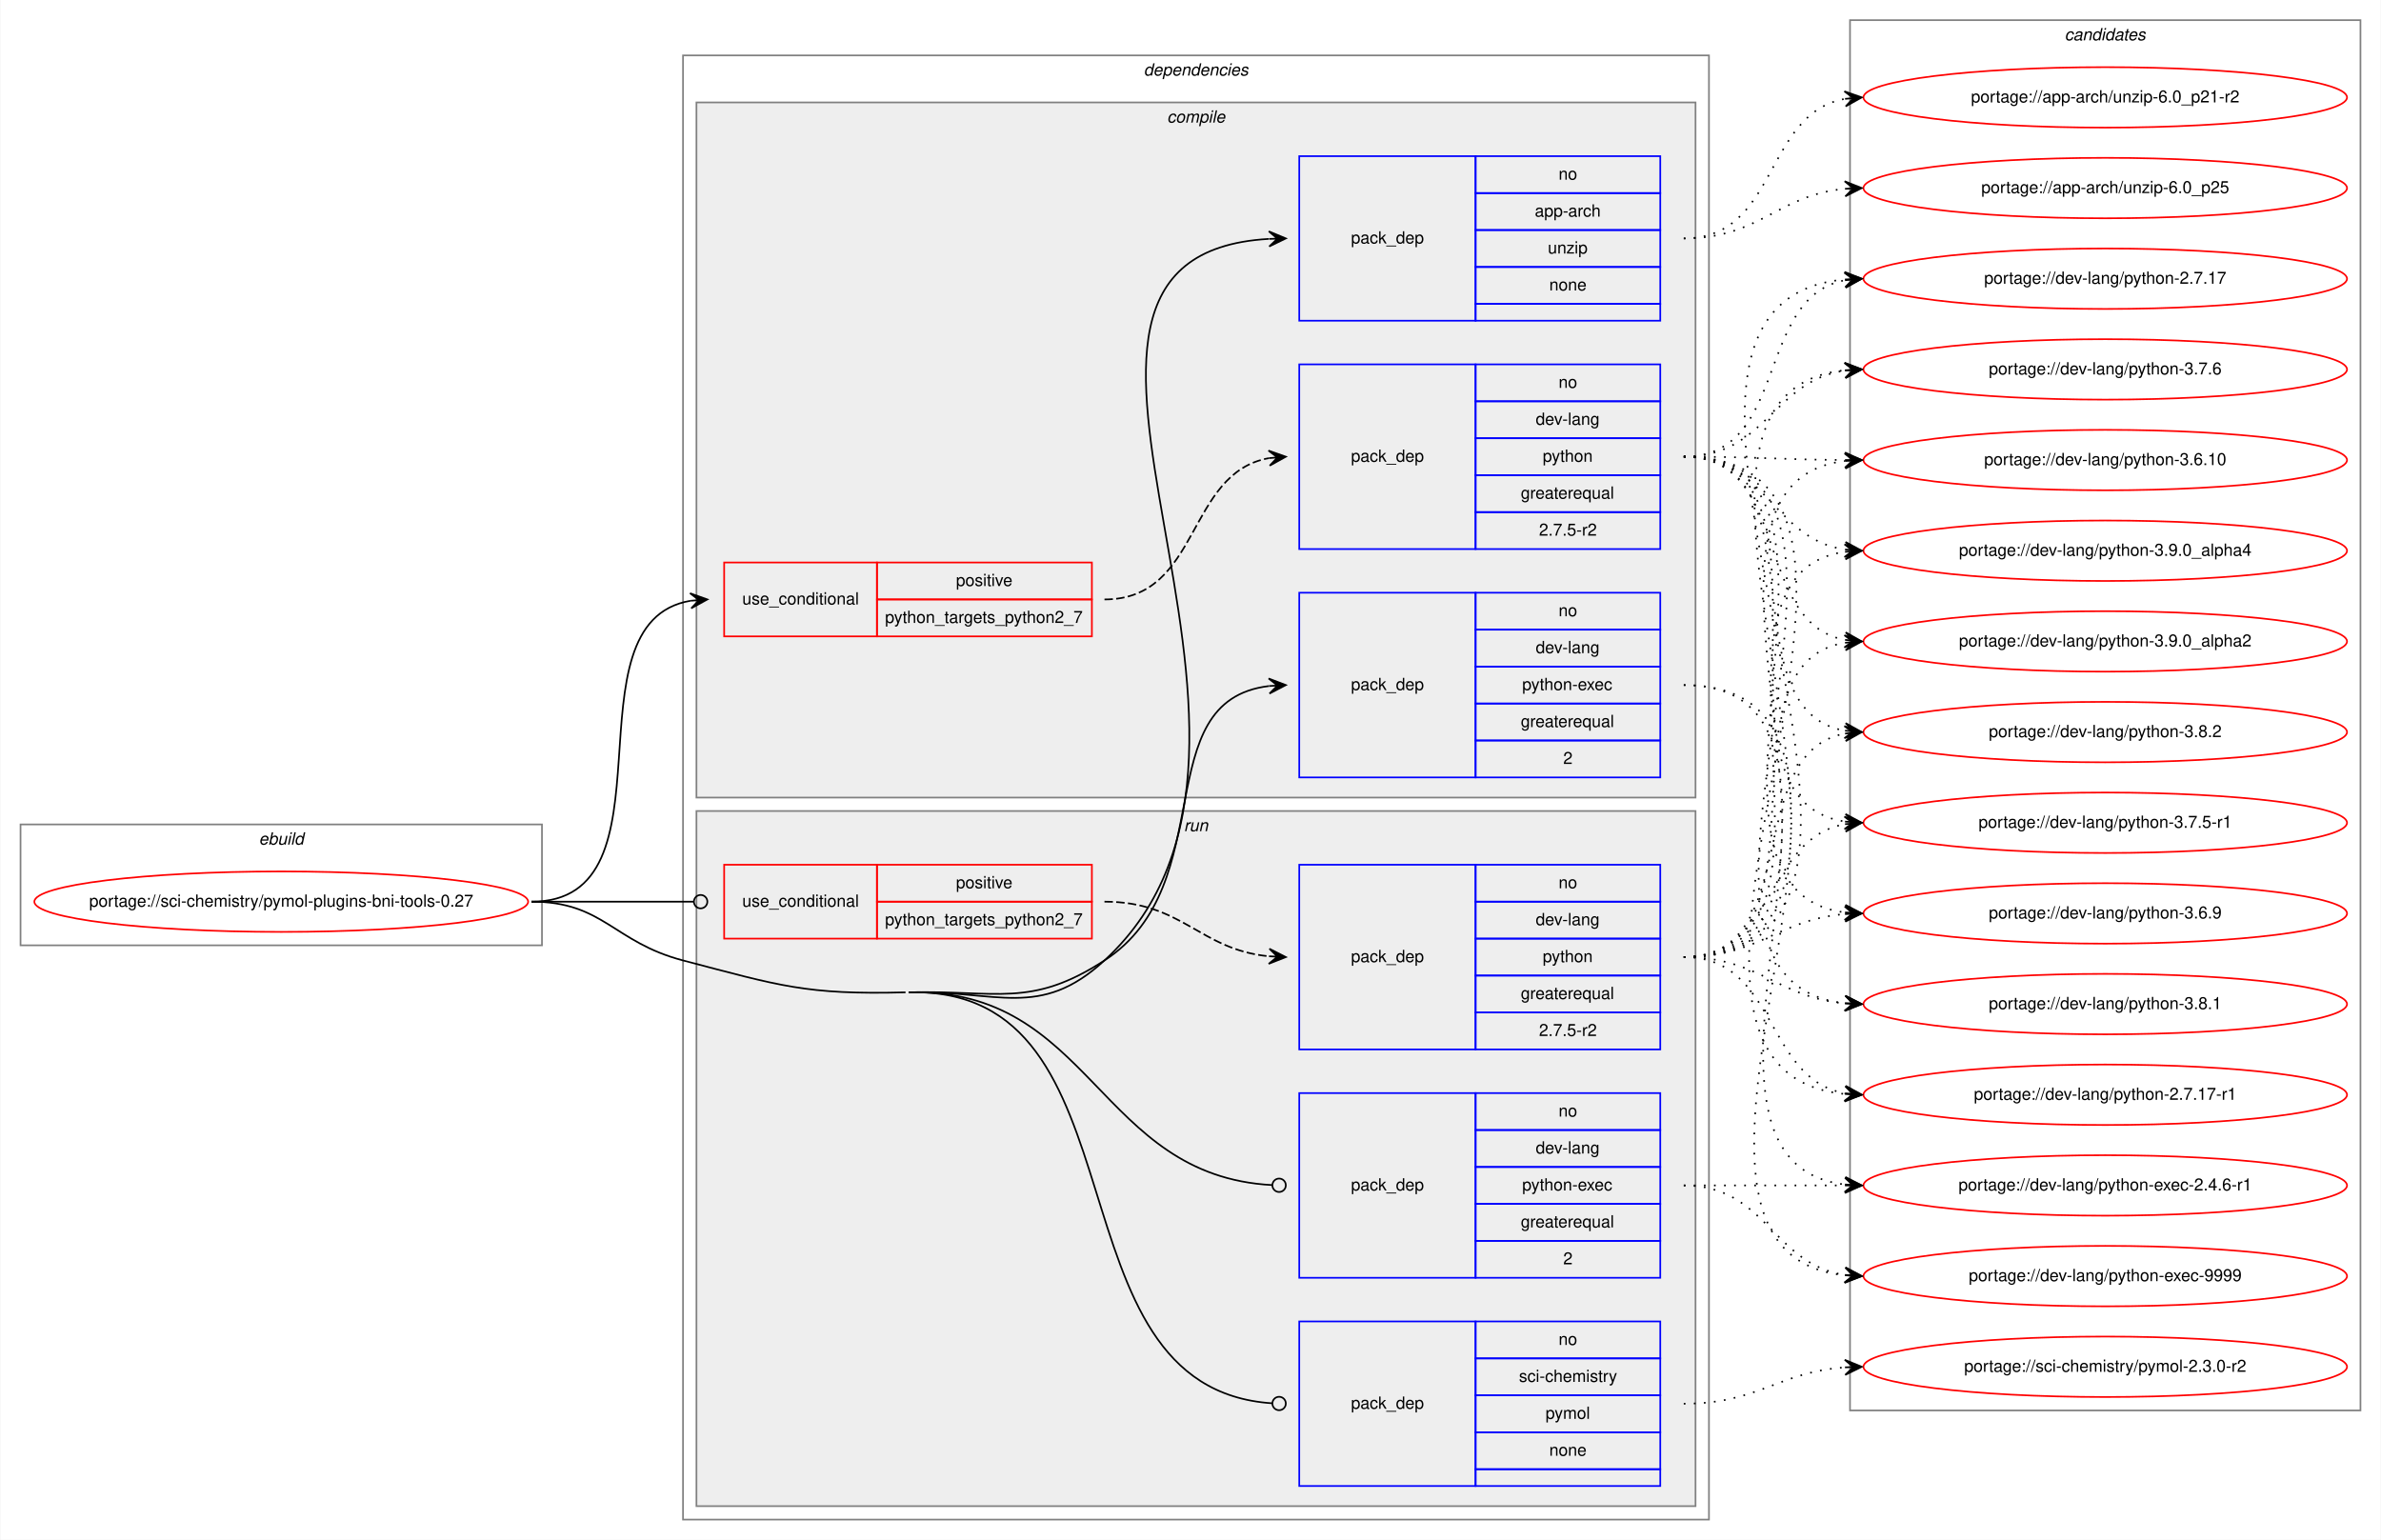
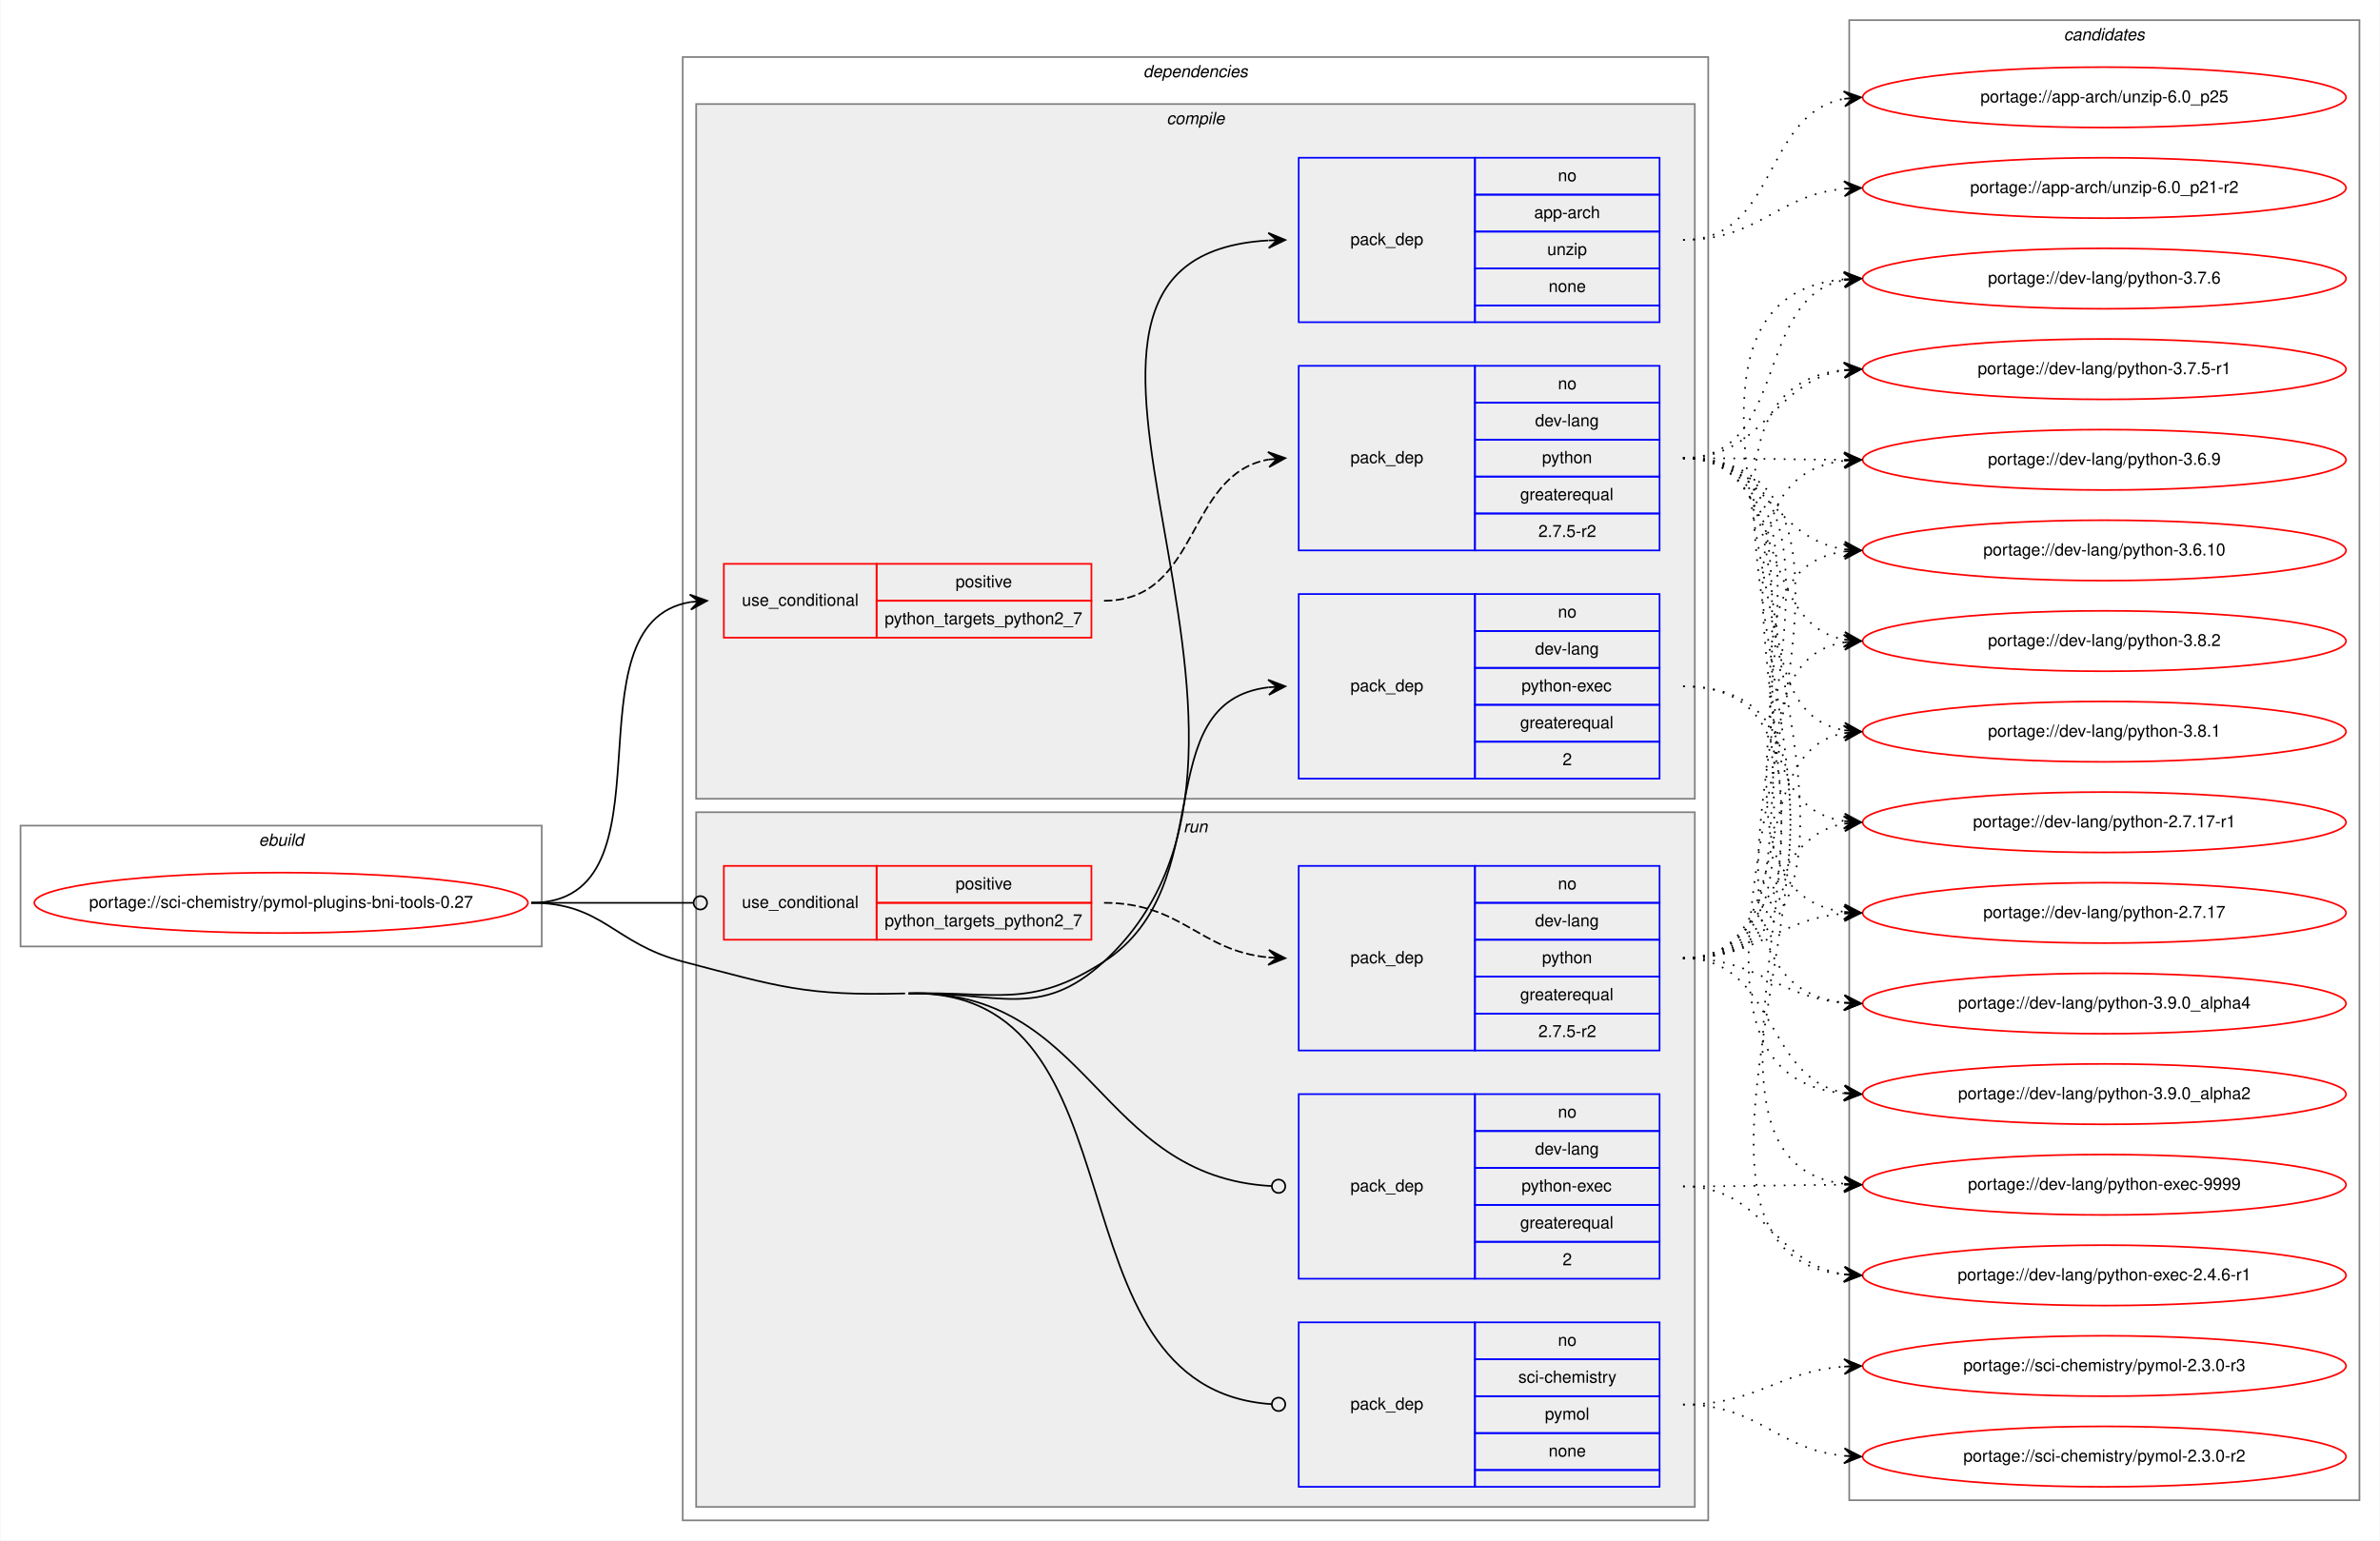
- <svg xmlns="http://www.w3.org/2000/svg" xmlns:xlink="http://www.w3.org/1999/xlink" width="1418pt" height="917pt" viewBox="0.00 0.00 1417.54 917.00">
-   <g id="graph0" class="graph" transform="scale(1 1) rotate(0) translate(4 913)">
-     <polygon fill="white" stroke="transparent" points="-4,4 -4,-913 1413.54,-913 1413.54,4 -4,4" />
+ <svg xmlns="http://www.w3.org/2000/svg" xmlns:xlink="http://www.w3.org/1999/xlink" width="1418pt" height="918pt" viewBox="0.00 0.00 1417.54 918.00">
+   <g id="graph0" class="graph" transform="scale(1 1) rotate(0) translate(4 914)">
+     <polygon fill="white" stroke="transparent" points="-4,4 -4,-914 1413.54,-914 1413.54,4 -4,4" />
    <g id="clust1" class="cluster">
      <polygon fill="none" stroke="gray" points="8,-350 8,-422 318.54,-422 318.54,-350 8,-350" />
      <text text-anchor="start" x="149.93" y="-410" font-family="Helvetica,sans-Serif" font-style="italic" font-size="10.00">ebuild</text>
    </g>
    <g id="clust2" class="cluster">
      <polygon fill="none" stroke="gray" points="402.54,-8 402.54,-880 1013.54,-880 1013.54,-8 402.54,-8" />
      <text text-anchor="start" x="676.92" y="-868" font-family="Helvetica,sans-Serif" font-style="italic" font-size="10.00">dependencies</text>
    </g>
    <g id="clust3" class="cluster">
      <polygon fill="#eeeeee" stroke="gray" points="410.54,-438 410.54,-852 1005.54,-852 1005.54,-438 410.54,-438" />
      <text text-anchor="start" x="690.82" y="-840" font-family="Helvetica,sans-Serif" font-style="italic" font-size="10.00">compile</text>
    </g>
    <g id="clust9" class="cluster">
      <polygon fill="#eeeeee" stroke="gray" points="410.54,-16 410.54,-430 1005.54,-430 1005.54,-16 410.54,-16" />
      <text text-anchor="start" x="700.82" y="-418" font-family="Helvetica,sans-Serif" font-style="italic" font-size="10.00">run</text>
    </g>
    <g id="clust14" class="cluster">
-       <polygon fill="none" stroke="gray" points="1097.54,-73 1097.54,-901 1401.54,-901 1401.54,-73 1097.54,-73" />
-       <text text-anchor="start" x="1225.37" y="-889" font-family="Helvetica,sans-Serif" font-style="italic" font-size="10.00">candidates</text>
+       <polygon fill="none" stroke="gray" points="1097.54,-20 1097.54,-902 1401.54,-902 1401.54,-20 1097.54,-20" />
+       <text text-anchor="start" x="1225.37" y="-890" font-family="Helvetica,sans-Serif" font-style="italic" font-size="10.00">candidates</text>
    </g>
    <g id="node1" class="node">
      <g id="a_node1">
        <a xlink:href="../sci-chemistry/pymol-plugins-bni-tools-0.27.svg" xlink:title="portage://sci-chemistry/pymol-plugins-bni-tools-0.27">
          <ellipse fill="none" stroke="red" cx="163.27" cy="-376" rx="147.04" ry="18" />
          <text text-anchor="middle" x="163.27" y="-373" font-family="Helvetica,sans-Serif" font-size="10.00">portage://sci-chemistry/pymol-plugins-bni-tools-0.27</text>
        </a>
      </g>
    </g>
    <g id="node2" class="node">
      <polygon fill="none" stroke="red" points="427.04,-534 427.04,-578 518.04,-578 518.04,-534 427.04,-534" />
      <text text-anchor="start" x="437.81" y="-553" font-family="Helvetica,sans-Serif" font-size="10.00">use_conditional</text>
      <polygon fill="none" stroke="red" points="518.04,-556 518.04,-578 646.04,-578 646.04,-556 518.04,-556" />
      <text text-anchor="start" x="565.1" y="-564" font-family="Helvetica,sans-Serif" font-size="10.00">positive</text>
      <polygon fill="none" stroke="red" points="518.04,-534 518.04,-556 646.04,-556 646.04,-534 518.04,-534" />
      <text text-anchor="start" x="522.85" y="-542" font-family="Helvetica,sans-Serif" font-size="10.00">python_targets_python2_7</text>
    </g>
    <g id="edge2" class="edge">
      <path fill="none" stroke="black" d="M312.27,-376C401.22,-376 330.49,-542.21 406.97,-555.2" />
      <polygon fill="black" stroke="black" points="417.04,-556 406.72,-559.69 412.06,-555.6 407.07,-555.21 407.07,-555.21 407.07,-555.21 412.06,-555.6 407.43,-550.72 417.04,-556 417.04,-556" />
    </g>
    <g id="node4" class="node">
      <polygon fill="none" stroke="blue" points="769.54,-722 769.54,-820 874.54,-820 874.54,-722 769.54,-722" />
      <text text-anchor="start" x="800.37" y="-768" font-family="Helvetica,sans-Serif" font-size="10.00">pack_dep</text>
      <polygon fill="none" stroke="blue" points="874.54,-798 874.54,-820 984.54,-820 984.54,-798 874.54,-798" />
      <text text-anchor="start" x="923.98" y="-806" font-family="Helvetica,sans-Serif" font-size="10.00">no</text>
      <polygon fill="none" stroke="blue" points="874.54,-776 874.54,-798 984.54,-798 984.54,-776 874.54,-776" />
      <text text-anchor="start" x="909.82" y="-784" font-family="Helvetica,sans-Serif" font-size="10.00">app-arch</text>
      <polygon fill="none" stroke="blue" points="874.54,-754 874.54,-776 984.54,-776 984.54,-754 874.54,-754" />
      <text text-anchor="start" x="917.59" y="-762" font-family="Helvetica,sans-Serif" font-size="10.00">unzip</text>
      <polygon fill="none" stroke="blue" points="874.54,-732 874.54,-754 984.54,-754 984.54,-732 874.54,-732" />
      <text text-anchor="start" x="918.42" y="-740" font-family="Helvetica,sans-Serif" font-size="10.00">none</text>
      <polygon fill="none" stroke="blue" points="874.54,-722 874.54,-732 984.54,-732 984.54,-722 874.54,-722" />
    </g>
    <g id="edge3" class="edge">
      <path fill="none" stroke="black" d="M537.04,-322C589.49,-323.35 614.91,-305.5 653.54,-341 796.01,-471.92 572.83,-760.33 751.28,-770.71" />
      <polygon fill="black" stroke="black" points="761.54,-771 751.42,-775.22 756.54,-770.86 751.55,-770.72 751.55,-770.72 751.55,-770.72 756.54,-770.86 751.67,-766.22 761.54,-771 761.54,-771" />
    </g>
    <g id="node5" class="node">
      <polygon fill="none" stroke="blue" points="769.54,-450 769.54,-560 874.54,-560 874.54,-450 769.54,-450" />
      <text text-anchor="start" x="800.37" y="-502" font-family="Helvetica,sans-Serif" font-size="10.00">pack_dep</text>
      <polygon fill="none" stroke="blue" points="874.54,-538 874.54,-560 984.54,-560 984.54,-538 874.54,-538" />
      <text text-anchor="start" x="923.98" y="-546" font-family="Helvetica,sans-Serif" font-size="10.00">no</text>
      <polygon fill="none" stroke="blue" points="874.54,-516 874.54,-538 984.54,-538 984.54,-516 874.54,-516" />
      <text text-anchor="start" x="910.37" y="-524" font-family="Helvetica,sans-Serif" font-size="10.00">dev-lang</text>
      <polygon fill="none" stroke="blue" points="874.54,-494 874.54,-516 984.54,-516 984.54,-494 874.54,-494" />
      <text text-anchor="start" x="902.31" y="-502" font-family="Helvetica,sans-Serif" font-size="10.00">python-exec</text>
      <polygon fill="none" stroke="blue" points="874.54,-472 874.54,-494 984.54,-494 984.54,-472 874.54,-472" />
      <text text-anchor="start" x="901.48" y="-480" font-family="Helvetica,sans-Serif" font-size="10.00">greaterequal</text>
      <polygon fill="none" stroke="blue" points="874.54,-450 874.54,-472 984.54,-472 984.54,-450 874.54,-450" />
      <text text-anchor="start" x="926.76" y="-458" font-family="Helvetica,sans-Serif" font-size="10.00">2</text>
    </g>
    <g id="edge4" class="edge">
      <path fill="none" stroke="black" d="M537.04,-322C589.49,-323.35 609.52,-312.47 653.54,-341 723.78,-386.52 678.36,-495.56 751.49,-504.42" />
      <polygon fill="black" stroke="black" points="761.54,-505 751.3,-508.92 756.55,-504.71 751.56,-504.43 751.56,-504.43 751.56,-504.43 756.55,-504.71 751.82,-499.94 761.54,-505 761.54,-505" />
    </g>
    <g id="node6" class="node">
      <polygon fill="none" stroke="red" points="427.04,-354 427.04,-398 518.04,-398 518.04,-354 427.04,-354" />
      <text text-anchor="start" x="437.81" y="-373" font-family="Helvetica,sans-Serif" font-size="10.00">use_conditional</text>
      <polygon fill="none" stroke="red" points="518.04,-376 518.04,-398 646.04,-398 646.04,-376 518.04,-376" />
      <text text-anchor="start" x="565.1" y="-384" font-family="Helvetica,sans-Serif" font-size="10.00">positive</text>
      <polygon fill="none" stroke="red" points="518.04,-354 518.04,-376 646.04,-376 646.04,-354 518.04,-354" />
      <text text-anchor="start" x="522.85" y="-362" font-family="Helvetica,sans-Serif" font-size="10.00">python_targets_python2_7</text>
    </g>
    <g id="edge6" class="edge">
      <path fill="none" stroke="black" d="M312.27,-376C356.02,-376 368.94,-376 408.95,-376" />
      <ellipse fill="none" stroke="black" cx="413.04" cy="-376" rx="4" ry="4" />
    </g>
    <g id="node8" class="node">
      <polygon fill="none" stroke="blue" points="769.54,-152 769.54,-262 874.54,-262 874.54,-152 769.54,-152" />
      <text text-anchor="start" x="800.37" y="-204" font-family="Helvetica,sans-Serif" font-size="10.00">pack_dep</text>
      <polygon fill="none" stroke="blue" points="874.54,-240 874.54,-262 984.54,-262 984.54,-240 874.54,-240" />
      <text text-anchor="start" x="923.98" y="-248" font-family="Helvetica,sans-Serif" font-size="10.00">no</text>
      <polygon fill="none" stroke="blue" points="874.54,-218 874.54,-240 984.54,-240 984.54,-218 874.54,-218" />
      <text text-anchor="start" x="910.37" y="-226" font-family="Helvetica,sans-Serif" font-size="10.00">dev-lang</text>
      <polygon fill="none" stroke="blue" points="874.54,-196 874.54,-218 984.54,-218 984.54,-196 874.54,-196" />
      <text text-anchor="start" x="902.31" y="-204" font-family="Helvetica,sans-Serif" font-size="10.00">python-exec</text>
      <polygon fill="none" stroke="blue" points="874.54,-174 874.54,-196 984.54,-196 984.54,-174 874.54,-174" />
      <text text-anchor="start" x="901.48" y="-182" font-family="Helvetica,sans-Serif" font-size="10.00">greaterequal</text>
      <polygon fill="none" stroke="blue" points="874.54,-152 874.54,-174 984.54,-174 984.54,-152 874.54,-152" />
      <text text-anchor="start" x="926.76" y="-160" font-family="Helvetica,sans-Serif" font-size="10.00">2</text>
    </g>
    <g id="edge7" class="edge">
      <path fill="none" stroke="black" d="M537.04,-322C646.38,-324.82 649.35,-212.68 753.53,-207.21" />
      <ellipse fill="none" stroke="black" cx="757.54" cy="-207.1" rx="4" ry="4" />
    </g>
    <g id="node9" class="node">
      <polygon fill="none" stroke="blue" points="769.54,-28 769.54,-126 874.54,-126 874.54,-28 769.54,-28" />
      <text text-anchor="start" x="800.37" y="-74" font-family="Helvetica,sans-Serif" font-size="10.00">pack_dep</text>
      <polygon fill="none" stroke="blue" points="874.54,-104 874.54,-126 984.54,-126 984.54,-104 874.54,-104" />
      <text text-anchor="start" x="923.98" y="-112" font-family="Helvetica,sans-Serif" font-size="10.00">no</text>
      <polygon fill="none" stroke="blue" points="874.54,-82 874.54,-104 984.54,-104 984.54,-82 874.54,-82" />
      <text text-anchor="start" x="900.38" y="-90" font-family="Helvetica,sans-Serif" font-size="10.00">sci-chemistry</text>
      <polygon fill="none" stroke="blue" points="874.54,-60 874.54,-82 984.54,-82 984.54,-60 874.54,-60" />
      <text text-anchor="start" x="916.21" y="-68" font-family="Helvetica,sans-Serif" font-size="10.00">pymol</text>
      <polygon fill="none" stroke="blue" points="874.54,-38 874.54,-60 984.54,-60 984.54,-38 874.54,-38" />
      <text text-anchor="start" x="918.42" y="-46" font-family="Helvetica,sans-Serif" font-size="10.00">none</text>
      <polygon fill="none" stroke="blue" points="874.54,-28 874.54,-38 984.54,-38 984.54,-28 874.54,-28" />
    </g>
    <g id="edge8" class="edge">
      <path fill="none" stroke="black" d="M537.04,-322C681.94,-325.74 616.41,-86.15 753.54,-77.25" />
      <ellipse fill="none" stroke="black" cx="757.54" cy="-77.13" rx="4" ry="4" />
      <path fill="none" stroke="black" d="M312.27,-376C355.3,-376 360.92,-351.9 402.54,-341 460.09,-325.93 475.57,-320.47 535.04,-322" />
    </g>
    <g id="node3" class="node">
      <polygon fill="none" stroke="blue" points="769.54,-586 769.54,-696 874.54,-696 874.54,-586 769.54,-586" />
      <text text-anchor="start" x="800.37" y="-638" font-family="Helvetica,sans-Serif" font-size="10.00">pack_dep</text>
      <polygon fill="none" stroke="blue" points="874.54,-674 874.54,-696 984.54,-696 984.54,-674 874.54,-674" />
      <text text-anchor="start" x="923.98" y="-682" font-family="Helvetica,sans-Serif" font-size="10.00">no</text>
      <polygon fill="none" stroke="blue" points="874.54,-652 874.54,-674 984.54,-674 984.54,-652 874.54,-652" />
      <text text-anchor="start" x="910.37" y="-660" font-family="Helvetica,sans-Serif" font-size="10.00">dev-lang</text>
      <polygon fill="none" stroke="blue" points="874.54,-630 874.54,-652 984.54,-652 984.54,-630 874.54,-630" />
      <text text-anchor="start" x="914.53" y="-638" font-family="Helvetica,sans-Serif" font-size="10.00">python</text>
      <polygon fill="none" stroke="blue" points="874.54,-608 874.54,-630 984.54,-630 984.54,-608 874.54,-608" />
      <text text-anchor="start" x="901.48" y="-616" font-family="Helvetica,sans-Serif" font-size="10.00">greaterequal</text>
      <polygon fill="none" stroke="blue" points="874.54,-586 874.54,-608 984.54,-608 984.54,-586 874.54,-586" />
      <text text-anchor="start" x="912.32" y="-594" font-family="Helvetica,sans-Serif" font-size="10.00">2.7.5-r2</text>
    </g>
    <g id="edge1" class="edge">
      <path fill="none" stroke="black" stroke-dasharray="5,2" d="M653.54,-556C711.05,-556 701.86,-631.33 751.55,-640.16" />
      <polygon fill="black" stroke="black" points="761.54,-641 751.2,-644.65 756.56,-640.58 751.58,-640.16 751.58,-640.16 751.58,-640.16 756.56,-640.58 751.96,-635.68 761.54,-641 761.54,-641" />
    </g>
    <g id="node10" class="node">
      <g id="a_node10">
        <a xlink:href="../dev-lang/python-3.9.0_alpha4.svg" xlink:title="portage://dev-lang/python-3.9.0_alpha4">
-           <ellipse fill="none" stroke="red" cx="1249.54" cy="-585" rx="144" ry="18" />
-           <text text-anchor="middle" x="1249.54" y="-582" font-family="Helvetica,sans-Serif" font-size="10.00">portage://dev-lang/python-3.9.0_alpha4</text>
+           <ellipse fill="none" stroke="red" cx="1249.54" cy="-316" rx="144" ry="18" />
+           <text text-anchor="middle" x="1249.54" y="-313" font-family="Helvetica,sans-Serif" font-size="10.00">portage://dev-lang/python-3.9.0_alpha4</text>
        </a>
      </g>
    </g>
    <g id="edge9" class="edge">
-       <path fill="none" stroke="black" stroke-dasharray="1,5" d="M998.54,-641C1048.18,-641 1051.09,-592.39 1094.34,-585.75" />
-       <polygon fill="black" stroke="black" points="1104.54,-585 1094.9,-590.22 1099.56,-585.37 1094.57,-585.73 1094.57,-585.73 1094.57,-585.73 1099.56,-585.37 1094.24,-581.24 1104.54,-585 1104.54,-585" />
+       <path fill="none" stroke="black" stroke-dasharray="1,5" d="M998.54,-641C1146.91,-641 961.69,-331.06 1094.43,-316.53" />
+       <polygon fill="black" stroke="black" points="1104.54,-316 1094.79,-321.01 1099.55,-316.26 1094.56,-316.52 1094.56,-316.52 1094.56,-316.52 1099.55,-316.26 1094.32,-312.03 1104.54,-316 1104.54,-316" />
    </g>
    <g id="node11" class="node">
      <g id="a_node11">
        <a xlink:href="../dev-lang/python-3.9.0_alpha2.svg" xlink:title="portage://dev-lang/python-3.9.0_alpha2">
-           <ellipse fill="none" stroke="red" cx="1249.54" cy="-531" rx="144" ry="18" />
-           <text text-anchor="middle" x="1249.54" y="-528" font-family="Helvetica,sans-Serif" font-size="10.00">portage://dev-lang/python-3.9.0_alpha2</text>
+           <ellipse fill="none" stroke="red" cx="1249.54" cy="-262" rx="144" ry="18" />
+           <text text-anchor="middle" x="1249.54" y="-259" font-family="Helvetica,sans-Serif" font-size="10.00">portage://dev-lang/python-3.9.0_alpha2</text>
        </a>
      </g>
    </g>
    <g id="edge10" class="edge">
-       <path fill="none" stroke="black" stroke-dasharray="1,5" d="M998.54,-641C1062.72,-641 1039.61,-542.7 1094.25,-531.95" />
-       <polygon fill="black" stroke="black" points="1104.54,-531 1095,-536.4 1099.56,-531.46 1094.58,-531.92 1094.58,-531.92 1094.58,-531.92 1099.56,-531.46 1094.17,-527.44 1104.54,-531 1104.54,-531" />
+       <path fill="none" stroke="black" stroke-dasharray="1,5" d="M998.54,-641C1169.86,-641 939.46,-277.39 1094.3,-262.47" />
+       <polygon fill="black" stroke="black" points="1104.54,-262 1094.76,-266.96 1099.55,-262.23 1094.55,-262.46 1094.55,-262.46 1094.55,-262.46 1099.55,-262.23 1094.35,-257.96 1104.54,-262 1104.54,-262" />
    </g>
    <g id="node12" class="node">
      <g id="a_node12">
        <a xlink:href="../dev-lang/python-3.8.2.svg" xlink:title="portage://dev-lang/python-3.8.2">
-           <ellipse fill="none" stroke="red" cx="1249.54" cy="-477" rx="144" ry="18" />
-           <text text-anchor="middle" x="1249.54" y="-474" font-family="Helvetica,sans-Serif" font-size="10.00">portage://dev-lang/python-3.8.2</text>
+           <ellipse fill="none" stroke="red" cx="1249.54" cy="-532" rx="144" ry="18" />
+           <text text-anchor="middle" x="1249.54" y="-529" font-family="Helvetica,sans-Serif" font-size="10.00">portage://dev-lang/python-3.8.2</text>
        </a>
      </g>
    </g>
    <g id="edge11" class="edge">
-       <path fill="none" stroke="black" stroke-dasharray="1,5" d="M998.54,-641C1081.6,-641 1023.28,-490.79 1094.19,-477.88" />
-       <polygon fill="black" stroke="black" points="1104.54,-477 1094.96,-482.33 1099.56,-477.42 1094.58,-477.85 1094.58,-477.85 1094.58,-477.85 1099.56,-477.42 1094.2,-473.37 1104.54,-477 1104.54,-477" />
+       <path fill="none" stroke="black" stroke-dasharray="1,5" d="M998.54,-641C1062.42,-641 1039.87,-543.6 1094.29,-532.94" />
+       <polygon fill="black" stroke="black" points="1104.54,-532 1095,-537.4 1099.56,-532.46 1094.58,-532.92 1094.58,-532.92 1094.58,-532.92 1099.56,-532.46 1094.17,-528.43 1104.54,-532 1104.54,-532" />
    </g>
    <g id="node13" class="node">
      <g id="a_node13">
        <a xlink:href="../dev-lang/python-3.8.1.svg" xlink:title="portage://dev-lang/python-3.8.1">
-           <ellipse fill="none" stroke="red" cx="1249.54" cy="-315" rx="144" ry="18" />
-           <text text-anchor="middle" x="1249.54" y="-312" font-family="Helvetica,sans-Serif" font-size="10.00">portage://dev-lang/python-3.8.1</text>
+           <ellipse fill="none" stroke="red" cx="1249.54" cy="-478" rx="144" ry="18" />
+           <text text-anchor="middle" x="1249.54" y="-475" font-family="Helvetica,sans-Serif" font-size="10.00">portage://dev-lang/python-3.8.1</text>
        </a>
      </g>
    </g>
    <g id="edge12" class="edge">
-       <path fill="none" stroke="black" stroke-dasharray="1,5" d="M998.54,-641C1147.33,-641 961.31,-330.1 1094.4,-315.53" />
-       <polygon fill="black" stroke="black" points="1104.54,-315 1094.79,-320.01 1099.55,-315.26 1094.56,-315.52 1094.56,-315.52 1094.56,-315.52 1099.55,-315.26 1094.32,-311.03 1104.54,-315 1104.54,-315" />
+       <path fill="none" stroke="black" stroke-dasharray="1,5" d="M998.54,-641C1081.24,-641 1023.59,-491.71 1094.23,-478.88" />
+       <polygon fill="black" stroke="black" points="1104.54,-478 1094.96,-483.33 1099.56,-478.42 1094.58,-478.85 1094.58,-478.85 1094.58,-478.85 1099.56,-478.42 1094.2,-474.36 1104.54,-478 1104.54,-478" />
    </g>
    <g id="node14" class="node">
      <g id="a_node14">
        <a xlink:href="../dev-lang/python-3.7.6.svg" xlink:title="portage://dev-lang/python-3.7.6">
-           <ellipse fill="none" stroke="red" cx="1249.54" cy="-693" rx="144" ry="18" />
-           <text text-anchor="middle" x="1249.54" y="-690" font-family="Helvetica,sans-Serif" font-size="10.00">portage://dev-lang/python-3.7.6</text>
+           <ellipse fill="none" stroke="red" cx="1249.54" cy="-748" rx="144" ry="18" />
+           <text text-anchor="middle" x="1249.54" y="-745" font-family="Helvetica,sans-Serif" font-size="10.00">portage://dev-lang/python-3.7.6</text>
        </a>
      </g>
    </g>
    <g id="edge13" class="edge">
-       <path fill="none" stroke="black" stroke-dasharray="1,5" d="M998.54,-641C1047.43,-641 1051.68,-686.13 1094.47,-692.3" />
-       <polygon fill="black" stroke="black" points="1104.54,-693 1094.26,-696.8 1099.55,-692.66 1094.57,-692.31 1094.57,-692.31 1094.57,-692.31 1099.55,-692.66 1094.88,-687.82 1104.54,-693 1104.54,-693" />
+       <path fill="none" stroke="black" stroke-dasharray="1,5" d="M998.54,-641C1061.82,-641 1040.37,-736.62 1094.38,-747.07" />
+       <polygon fill="black" stroke="black" points="1104.54,-748 1094.18,-751.57 1099.56,-747.55 1094.58,-747.09 1094.58,-747.09 1094.58,-747.09 1099.56,-747.55 1094.99,-742.61 1104.54,-748 1104.54,-748" />
    </g>
    <g id="node15" class="node">
      <g id="a_node15">
        <a xlink:href="../dev-lang/python-3.7.5-r1.svg" xlink:title="portage://dev-lang/python-3.7.5-r1">
-           <ellipse fill="none" stroke="red" cx="1249.54" cy="-423" rx="144" ry="18" />
-           <text text-anchor="middle" x="1249.54" y="-420" font-family="Helvetica,sans-Serif" font-size="10.00">portage://dev-lang/python-3.7.5-r1</text>
+           <ellipse fill="none" stroke="red" cx="1249.54" cy="-694" rx="144" ry="18" />
+           <text text-anchor="middle" x="1249.54" y="-691" font-family="Helvetica,sans-Serif" font-size="10.00">portage://dev-lang/python-3.7.5-r1</text>
        </a>
      </g>
    </g>
    <g id="edge14" class="edge">
-       <path fill="none" stroke="black" stroke-dasharray="1,5" d="M998.54,-641C1102.7,-641 1003.84,-437.24 1094.51,-423.71" />
-       <polygon fill="black" stroke="black" points="1104.54,-423 1094.88,-428.19 1099.55,-423.35 1094.57,-423.7 1094.57,-423.7 1094.57,-423.7 1099.55,-423.35 1094.25,-419.21 1104.54,-423 1104.54,-423" />
+       <path fill="none" stroke="black" stroke-dasharray="1,5" d="M998.54,-641C1047.61,-641 1051.54,-687 1094.44,-693.29" />
+       <polygon fill="black" stroke="black" points="1104.54,-694 1094.25,-697.79 1099.55,-693.65 1094.57,-693.3 1094.57,-693.3 1094.57,-693.3 1099.55,-693.65 1094.88,-688.81 1104.54,-694 1104.54,-694" />
    </g>
    <g id="node16" class="node">
      <g id="a_node16">
        <a xlink:href="../dev-lang/python-3.6.9.svg" xlink:title="portage://dev-lang/python-3.6.9">
-           <ellipse fill="none" stroke="red" cx="1249.54" cy="-369" rx="144" ry="18" />
-           <text text-anchor="middle" x="1249.54" y="-366" font-family="Helvetica,sans-Serif" font-size="10.00">portage://dev-lang/python-3.6.9</text>
+           <ellipse fill="none" stroke="red" cx="1249.54" cy="-640" rx="144" ry="18" />
+           <text text-anchor="middle" x="1249.54" y="-637" font-family="Helvetica,sans-Serif" font-size="10.00">portage://dev-lang/python-3.6.9</text>
        </a>
      </g>
    </g>
    <g id="edge15" class="edge">
-       <path fill="none" stroke="black" stroke-dasharray="1,5" d="M998.54,-641C1124.74,-641 982.98,-383.67 1094.52,-369.6" />
-       <polygon fill="black" stroke="black" points="1104.54,-369 1094.83,-374.09 1099.55,-369.3 1094.56,-369.6 1094.56,-369.6 1094.56,-369.6 1099.55,-369.3 1094.29,-365.1 1104.54,-369 1104.54,-369" />
+       <path fill="none" stroke="black" stroke-dasharray="1,5" d="M998.54,-641C1041.97,-641 1055.37,-640.15 1094.11,-640.02" />
+       <polygon fill="black" stroke="black" points="1104.54,-640 1094.55,-644.52 1099.54,-640.01 1094.54,-640.02 1094.54,-640.02 1094.54,-640.02 1099.54,-640.01 1094.53,-635.52 1104.54,-640 1104.54,-640" />
    </g>
    <g id="node17" class="node">
      <g id="a_node17">
        <a xlink:href="../dev-lang/python-3.6.10.svg" xlink:title="portage://dev-lang/python-3.6.10">
-           <ellipse fill="none" stroke="red" cx="1249.54" cy="-639" rx="144" ry="18" />
-           <text text-anchor="middle" x="1249.54" y="-636" font-family="Helvetica,sans-Serif" font-size="10.00">portage://dev-lang/python-3.6.10</text>
+           <ellipse fill="none" stroke="red" cx="1249.54" cy="-586" rx="144" ry="18" />
+           <text text-anchor="middle" x="1249.54" y="-583" font-family="Helvetica,sans-Serif" font-size="10.00">portage://dev-lang/python-3.6.10</text>
        </a>
      </g>
    </g>
    <g id="edge16" class="edge">
-       <path fill="none" stroke="black" stroke-dasharray="1,5" d="M998.54,-641C1041.98,-641 1055.37,-639.3 1094.11,-639.03" />
-       <polygon fill="black" stroke="black" points="1104.54,-639 1094.56,-643.53 1099.54,-639.02 1094.54,-639.03 1094.54,-639.03 1094.54,-639.03 1099.54,-639.02 1094.53,-634.53 1104.54,-639 1104.54,-639" />
+       <path fill="none" stroke="black" stroke-dasharray="1,5" d="M998.54,-641C1047.99,-641 1051.24,-593.26 1094.37,-586.74" />
+       <polygon fill="black" stroke="black" points="1104.54,-586 1094.89,-591.21 1099.56,-586.36 1094.57,-586.72 1094.57,-586.72 1094.57,-586.72 1099.56,-586.36 1094.24,-582.23 1104.54,-586 1104.54,-586" />
    </g>
    <g id="node18" class="node">
      <g id="a_node18">
        <a xlink:href="../dev-lang/python-2.7.17-r1.svg" xlink:title="portage://dev-lang/python-2.7.17-r1">
-           <ellipse fill="none" stroke="red" cx="1249.54" cy="-261" rx="144" ry="18" />
-           <text text-anchor="middle" x="1249.54" y="-258" font-family="Helvetica,sans-Serif" font-size="10.00">portage://dev-lang/python-2.7.17-r1</text>
+           <ellipse fill="none" stroke="red" cx="1249.54" cy="-424" rx="144" ry="18" />
+           <text text-anchor="middle" x="1249.54" y="-421" font-family="Helvetica,sans-Serif" font-size="10.00">portage://dev-lang/python-2.7.17-r1</text>
        </a>
      </g>
    </g>
    <g id="edge17" class="edge">
-       <path fill="none" stroke="black" stroke-dasharray="1,5" d="M998.54,-641C1170.28,-641 939.06,-276.43 1094.28,-261.47" />
-       <polygon fill="black" stroke="black" points="1104.54,-261 1094.76,-265.96 1099.55,-261.23 1094.55,-261.46 1094.55,-261.46 1094.55,-261.46 1099.55,-261.23 1094.35,-256.97 1104.54,-261 1104.54,-261" />
+       <path fill="none" stroke="black" stroke-dasharray="1,5" d="M998.54,-641C1102.31,-641 1004.18,-438.17 1094.55,-424.7" />
+       <polygon fill="black" stroke="black" points="1104.54,-424 1094.88,-429.19 1099.55,-424.35 1094.57,-424.7 1094.57,-424.7 1094.57,-424.7 1099.55,-424.35 1094.25,-420.21 1104.54,-424 1104.54,-424" />
    </g>
    <g id="node19" class="node">
      <g id="a_node19">
        <a xlink:href="../dev-lang/python-2.7.17.svg" xlink:title="portage://dev-lang/python-2.7.17">
-           <ellipse fill="none" stroke="red" cx="1249.54" cy="-747" rx="144" ry="18" />
-           <text text-anchor="middle" x="1249.54" y="-744" font-family="Helvetica,sans-Serif" font-size="10.00">portage://dev-lang/python-2.7.17</text>
+           <ellipse fill="none" stroke="red" cx="1249.54" cy="-370" rx="144" ry="18" />
+           <text text-anchor="middle" x="1249.54" y="-367" font-family="Helvetica,sans-Serif" font-size="10.00">portage://dev-lang/python-2.7.17</text>
        </a>
      </g>
    </g>
    <g id="edge18" class="edge">
-       <path fill="none" stroke="black" stroke-dasharray="1,5" d="M998.54,-641C1061.52,-641 1040.62,-735.72 1094.42,-746.08" />
-       <polygon fill="black" stroke="black" points="1104.54,-747 1094.18,-750.58 1099.56,-746.55 1094.58,-746.1 1094.58,-746.1 1094.58,-746.1 1099.56,-746.55 1094.99,-741.62 1104.54,-747 1104.54,-747" />
+       <path fill="none" stroke="black" stroke-dasharray="1,5" d="M998.54,-641C1124.34,-641 983.35,-384.62 1094.55,-370.6" />
+       <polygon fill="black" stroke="black" points="1104.54,-370 1094.83,-375.09 1099.55,-370.3 1094.56,-370.6 1094.56,-370.6 1094.56,-370.6 1099.55,-370.3 1094.29,-366.1 1104.54,-370 1104.54,-370" />
    </g>
    <g id="node20" class="node">
      <g id="a_node20">
        <a xlink:href="../app-arch/unzip-6.0_p25.svg" xlink:title="portage://app-arch/unzip-6.0_p25">
-           <ellipse fill="none" stroke="red" cx="1249.54" cy="-801" rx="144" ry="18" />
-           <text text-anchor="middle" x="1249.54" y="-798" font-family="Helvetica,sans-Serif" font-size="10.00">portage://app-arch/unzip-6.0_p25</text>
+           <ellipse fill="none" stroke="red" cx="1249.54" cy="-856" rx="144" ry="18" />
+           <text text-anchor="middle" x="1249.54" y="-853" font-family="Helvetica,sans-Serif" font-size="10.00">portage://app-arch/unzip-6.0_p25</text>
        </a>
      </g>
    </g>
    <g id="edge19" class="edge">
-       <path fill="none" stroke="black" stroke-dasharray="1,5" d="M998.54,-771C1043.97,-771 1054.2,-796.82 1094.54,-800.55" />
-       <polygon fill="black" stroke="black" points="1104.54,-801 1094.35,-805.05 1099.55,-800.78 1094.55,-800.55 1094.55,-800.55 1094.55,-800.55 1099.55,-800.78 1094.75,-796.06 1104.54,-801 1104.54,-801" />
+       <path fill="none" stroke="black" stroke-dasharray="1,5" d="M998.54,-771C1055.27,-771 1045.67,-846.02 1094.37,-855.1" />
+       <polygon fill="black" stroke="black" points="1104.54,-856 1094.19,-859.6 1099.56,-855.56 1094.58,-855.12 1094.58,-855.12 1094.58,-855.12 1099.56,-855.56 1094.98,-850.64 1104.54,-856 1104.54,-856" />
    </g>
    <g id="node21" class="node">
      <g id="a_node21">
        <a xlink:href="../app-arch/unzip-6.0_p21-r2.svg" xlink:title="portage://app-arch/unzip-6.0_p21-r2">
-           <ellipse fill="none" stroke="red" cx="1249.54" cy="-855" rx="144" ry="18" />
-           <text text-anchor="middle" x="1249.54" y="-852" font-family="Helvetica,sans-Serif" font-size="10.00">portage://app-arch/unzip-6.0_p21-r2</text>
+           <ellipse fill="none" stroke="red" cx="1249.54" cy="-802" rx="144" ry="18" />
+           <text text-anchor="middle" x="1249.54" y="-799" font-family="Helvetica,sans-Serif" font-size="10.00">portage://app-arch/unzip-6.0_p21-r2</text>
        </a>
      </g>
    </g>
    <g id="edge20" class="edge">
-       <path fill="none" stroke="black" stroke-dasharray="1,5" d="M998.54,-771C1055.01,-771 1045.88,-845.14 1094.41,-854.11" />
-       <polygon fill="black" stroke="black" points="1104.54,-855 1094.19,-858.61 1099.56,-854.56 1094.58,-854.13 1094.58,-854.13 1094.58,-854.13 1099.56,-854.56 1094.97,-849.65 1104.54,-855 1104.54,-855" />
+       <path fill="none" stroke="black" stroke-dasharray="1,5" d="M998.54,-771C1044.08,-771 1054.11,-797.68 1094.52,-801.54" />
+       <polygon fill="black" stroke="black" points="1104.54,-802 1094.35,-806.03 1099.55,-801.77 1094.55,-801.54 1094.55,-801.54 1094.55,-801.54 1099.55,-801.77 1094.76,-797.04 1104.54,-802 1104.54,-802" />
    </g>
    <g id="node22" class="node">
      <g id="a_node22">
        <a xlink:href="../dev-lang/python-exec-9999.svg" xlink:title="portage://dev-lang/python-exec-9999">
-           <ellipse fill="none" stroke="red" cx="1249.54" cy="-153" rx="144" ry="18" />
-           <text text-anchor="middle" x="1249.54" y="-150" font-family="Helvetica,sans-Serif" font-size="10.00">portage://dev-lang/python-exec-9999</text>
+           <ellipse fill="none" stroke="red" cx="1249.54" cy="-208" rx="144" ry="18" />
+           <text text-anchor="middle" x="1249.54" y="-205" font-family="Helvetica,sans-Serif" font-size="10.00">portage://dev-lang/python-exec-9999</text>
        </a>
      </g>
    </g>
    <g id="edge21" class="edge">
-       <path fill="none" stroke="black" stroke-dasharray="1,5" d="M998.54,-505C1158.42,-505 950.47,-167.96 1094.54,-153.48" />
-       <polygon fill="black" stroke="black" points="1104.54,-153 1094.77,-157.97 1099.55,-153.24 1094.55,-153.48 1094.55,-153.48 1094.55,-153.48 1099.55,-153.24 1094.34,-148.98 1104.54,-153 1104.54,-153" />
+       <path fill="none" stroke="black" stroke-dasharray="1,5" d="M998.54,-505C1135.14,-505 973.04,-222.89 1094.46,-208.56" />
+       <polygon fill="black" stroke="black" points="1104.54,-208 1094.81,-213.05 1099.55,-208.28 1094.56,-208.56 1094.56,-208.56 1094.56,-208.56 1099.55,-208.28 1094.31,-204.07 1104.54,-208 1104.54,-208" />
    </g>
    <g id="node23" class="node">
      <g id="a_node23">
        <a xlink:href="../dev-lang/python-exec-2.4.6-r1.svg" xlink:title="portage://dev-lang/python-exec-2.4.6-r1">
-           <ellipse fill="none" stroke="red" cx="1249.54" cy="-207" rx="144" ry="18" />
-           <text text-anchor="middle" x="1249.54" y="-204" font-family="Helvetica,sans-Serif" font-size="10.00">portage://dev-lang/python-exec-2.4.6-r1</text>
+           <ellipse fill="none" stroke="red" cx="1249.54" cy="-154" rx="144" ry="18" />
+           <text text-anchor="middle" x="1249.54" y="-151" font-family="Helvetica,sans-Serif" font-size="10.00">portage://dev-lang/python-exec-2.4.6-r1</text>
        </a>
      </g>
    </g>
    <g id="edge22" class="edge">
-       <path fill="none" stroke="black" stroke-dasharray="1,5" d="M998.54,-505C1135.55,-505 972.66,-221.94 1094.43,-207.57" />
-       <polygon fill="black" stroke="black" points="1104.54,-207 1094.81,-212.05 1099.55,-207.28 1094.56,-207.56 1094.56,-207.56 1094.56,-207.56 1099.55,-207.28 1094.31,-203.07 1104.54,-207 1104.54,-207" />
+       <path fill="none" stroke="black" stroke-dasharray="1,5" d="M998.54,-505C1157.84,-505 951.27,-169.59 1094.13,-154.52" />
+       <polygon fill="black" stroke="black" points="1104.54,-154 1094.78,-159 1099.55,-154.25 1094.56,-154.5 1094.56,-154.5 1094.56,-154.5 1099.55,-154.25 1094.33,-150.01 1104.54,-154 1104.54,-154" />
    </g>
    <g id="node7" class="node">
      <polygon fill="none" stroke="blue" points="769.54,-288 769.54,-398 874.54,-398 874.54,-288 769.54,-288" />
      <text text-anchor="start" x="800.37" y="-340" font-family="Helvetica,sans-Serif" font-size="10.00">pack_dep</text>
      <polygon fill="none" stroke="blue" points="874.54,-376 874.54,-398 984.54,-398 984.54,-376 874.54,-376" />
      <text text-anchor="start" x="923.98" y="-384" font-family="Helvetica,sans-Serif" font-size="10.00">no</text>
      <polygon fill="none" stroke="blue" points="874.54,-354 874.54,-376 984.54,-376 984.54,-354 874.54,-354" />
      <text text-anchor="start" x="910.37" y="-362" font-family="Helvetica,sans-Serif" font-size="10.00">dev-lang</text>
      <polygon fill="none" stroke="blue" points="874.54,-332 874.54,-354 984.54,-354 984.54,-332 874.54,-332" />
      <text text-anchor="start" x="914.53" y="-340" font-family="Helvetica,sans-Serif" font-size="10.00">python</text>
      <polygon fill="none" stroke="blue" points="874.54,-310 874.54,-332 984.54,-332 984.54,-310 874.54,-310" />
      <text text-anchor="start" x="901.48" y="-318" font-family="Helvetica,sans-Serif" font-size="10.00">greaterequal</text>
      <polygon fill="none" stroke="blue" points="874.54,-288 874.54,-310 984.54,-310 984.54,-288 874.54,-288" />
      <text text-anchor="start" x="912.32" y="-296" font-family="Helvetica,sans-Serif" font-size="10.00">2.7.5-r2</text>
    </g>
    <g id="edge5" class="edge">
      <path fill="none" stroke="black" stroke-dasharray="5,2" d="M653.54,-376C700.11,-376 710.03,-347.6 751.3,-343.49" />
      <polygon fill="black" stroke="black" points="761.54,-343 751.77,-347.97 756.55,-343.24 751.55,-343.48 751.55,-343.48 751.55,-343.48 756.55,-343.24 751.34,-338.98 761.54,-343 761.54,-343" />
    </g>
    <g id="edge23" class="edge">
-       <path fill="none" stroke="black" stroke-dasharray="1,5" d="M998.54,-343C1112.41,-343 994.7,-570.57 1094.54,-584.35" />
-       <polygon fill="black" stroke="black" points="1104.54,-585 1094.27,-588.84 1099.55,-584.67 1094.56,-584.35 1094.56,-584.35 1094.56,-584.35 1099.55,-584.67 1094.86,-579.86 1104.54,-585 1104.54,-585" />
+       <path fill="none" stroke="black" stroke-dasharray="1,5" d="M998.54,-343C1043.55,-343 1054.41,-319.86 1094.34,-316.42" />
+       <polygon fill="black" stroke="black" points="1104.54,-316 1094.74,-320.91 1099.55,-316.21 1094.55,-316.42 1094.55,-316.42 1094.55,-316.42 1099.55,-316.21 1094.36,-311.92 1104.54,-316 1104.54,-316" />
    </g>
    <g id="edge24" class="edge">
-       <path fill="none" stroke="black" stroke-dasharray="1,5" d="M998.54,-343C1090.72,-343 1015.05,-516.6 1094.11,-530.16" />
-       <polygon fill="black" stroke="black" points="1104.54,-531 1094.21,-534.68 1099.56,-530.6 1094.57,-530.2 1094.57,-530.2 1094.57,-530.2 1099.56,-530.6 1094.94,-525.71 1104.54,-531 1104.54,-531" />
+       <path fill="none" stroke="black" stroke-dasharray="1,5" d="M998.54,-343C1054.24,-343 1046.51,-271.51 1094.53,-262.85" />
+       <polygon fill="black" stroke="black" points="1104.54,-262 1094.96,-267.33 1099.56,-262.43 1094.58,-262.85 1094.58,-262.85 1094.58,-262.85 1099.56,-262.43 1094.2,-258.37 1104.54,-262 1104.54,-262" />
    </g>
    <g id="edge25" class="edge">
-       <path fill="none" stroke="black" stroke-dasharray="1,5" d="M998.54,-343C1070.77,-343 1032.8,-464.23 1094.26,-476.07" />
-       <polygon fill="black" stroke="black" points="1104.54,-477 1094.18,-480.58 1099.56,-476.55 1094.58,-476.1 1094.58,-476.1 1094.58,-476.1 1099.56,-476.55 1094.99,-471.62 1104.54,-477 1104.54,-477" />
+       <path fill="none" stroke="black" stroke-dasharray="1,5" d="M998.54,-343C1091.28,-343 1014.41,-518.23 1094.56,-531.24" />
+       <polygon fill="black" stroke="black" points="1104.54,-532 1094.23,-535.73 1099.56,-531.62 1094.57,-531.24 1094.57,-531.24 1094.57,-531.24 1099.56,-531.62 1094.91,-526.75 1104.54,-532 1104.54,-532" />
    </g>
    <g id="edge26" class="edge">
-       <path fill="none" stroke="black" stroke-dasharray="1,5" d="M998.54,-343C1043.65,-343 1054.33,-319 1094.32,-315.44" />
-       <polygon fill="black" stroke="black" points="1104.54,-315 1094.75,-319.93 1099.55,-315.22 1094.55,-315.43 1094.55,-315.43 1094.55,-315.43 1099.55,-315.22 1094.36,-310.93 1104.54,-315 1104.54,-315" />
+       <path fill="none" stroke="black" stroke-dasharray="1,5" d="M998.54,-343C1071.1,-343 1032.51,-465.14 1094.22,-477.07" />
+       <polygon fill="black" stroke="black" points="1104.54,-478 1094.18,-481.58 1099.56,-477.55 1094.58,-477.1 1094.58,-477.1 1094.58,-477.1 1099.56,-477.55 1094.99,-472.62 1104.54,-478 1104.54,-478" />
    </g>
    <g id="edge27" class="edge">
-       <path fill="none" stroke="black" stroke-dasharray="1,5" d="M998.54,-343C1157.42,-343 951.66,-677.45 1094.16,-692.48" />
-       <polygon fill="black" stroke="black" points="1104.54,-693 1094.33,-696.99 1099.55,-692.75 1094.56,-692.5 1094.56,-692.5 1094.56,-692.5 1099.55,-692.75 1094.78,-688 1104.54,-693 1104.54,-693" />
+       <path fill="none" stroke="black" stroke-dasharray="1,5" d="M998.54,-343C1180.97,-343 928.7,-732.33 1094.15,-747.54" />
+       <polygon fill="black" stroke="black" points="1104.54,-748 1094.35,-752.06 1099.55,-747.78 1094.55,-747.56 1094.55,-747.56 1094.55,-747.56 1099.55,-747.78 1094.75,-743.06 1104.54,-748 1104.54,-748" />
    </g>
    <g id="edge28" class="edge">
-       <path fill="none" stroke="black" stroke-dasharray="1,5" d="M998.54,-343C1053.99,-343 1046.72,-413.61 1094.57,-422.16" />
-       <polygon fill="black" stroke="black" points="1104.54,-423 1094.2,-426.64 1099.56,-422.58 1094.58,-422.16 1094.58,-422.16 1094.58,-422.16 1099.56,-422.58 1094.96,-417.67 1104.54,-423 1104.54,-423" />
+       <path fill="none" stroke="black" stroke-dasharray="1,5" d="M998.54,-343C1157.84,-343 951.27,-678.41 1094.13,-693.48" />
+       <polygon fill="black" stroke="black" points="1104.54,-694 1094.33,-697.99 1099.55,-693.75 1094.56,-693.5 1094.56,-693.5 1094.56,-693.5 1099.55,-693.75 1094.78,-689 1104.54,-694 1104.54,-694" />
    </g>
    <g id="edge29" class="edge">
-       <path fill="none" stroke="black" stroke-dasharray="1,5" d="M998.54,-343C1043.45,-343 1054.48,-365.28 1094.36,-368.59" />
-       <polygon fill="black" stroke="black" points="1104.54,-369 1094.37,-373.1 1099.55,-368.8 1094.55,-368.6 1094.55,-368.6 1094.55,-368.6 1099.55,-368.8 1094.73,-364.1 1104.54,-369 1104.54,-369" />
+       <path fill="none" stroke="black" stroke-dasharray="1,5" d="M998.54,-343C1135.14,-343 973.04,-625.11 1094.46,-639.44" />
+       <polygon fill="black" stroke="black" points="1104.54,-640 1094.31,-643.93 1099.55,-639.72 1094.56,-639.44 1094.56,-639.44 1094.56,-639.44 1099.55,-639.72 1094.81,-634.95 1104.54,-640 1104.54,-640" />
    </g>
    <g id="edge30" class="edge">
-       <path fill="none" stroke="black" stroke-dasharray="1,5" d="M998.54,-343C1134.73,-343 973.41,-624.16 1094.49,-638.44" />
-       <polygon fill="black" stroke="black" points="1104.54,-639 1094.31,-642.93 1099.55,-638.72 1094.56,-638.44 1094.56,-638.44 1094.56,-638.44 1099.55,-638.72 1094.81,-633.95 1104.54,-639 1104.54,-639" />
+       <path fill="none" stroke="black" stroke-dasharray="1,5" d="M998.54,-343C1112.8,-343 994.34,-571.51 1094.51,-585.35" />
+       <polygon fill="black" stroke="black" points="1104.54,-586 1094.27,-589.84 1099.55,-585.67 1094.56,-585.35 1094.56,-585.35 1094.56,-585.35 1099.55,-585.67 1094.86,-580.86 1104.54,-586 1104.54,-586" />
    </g>
    <g id="edge31" class="edge">
-       <path fill="none" stroke="black" stroke-dasharray="1,5" d="M998.54,-343C1054.5,-343 1046.3,-270.63 1094.49,-261.87" />
-       <polygon fill="black" stroke="black" points="1104.54,-261 1094.97,-266.34 1099.56,-261.43 1094.58,-261.86 1094.58,-261.86 1094.58,-261.86 1099.56,-261.43 1094.19,-257.37 1104.54,-261 1104.54,-261" />
+       <path fill="none" stroke="black" stroke-dasharray="1,5" d="M998.54,-343C1054.24,-343 1046.51,-414.49 1094.53,-423.15" />
+       <polygon fill="black" stroke="black" points="1104.54,-424 1094.2,-427.63 1099.56,-423.57 1094.58,-423.15 1094.58,-423.15 1094.58,-423.15 1099.56,-423.57 1094.96,-418.67 1104.54,-424 1104.54,-424" />
    </g>
    <g id="edge32" class="edge">
-       <path fill="none" stroke="black" stroke-dasharray="1,5" d="M998.54,-343C1180.55,-343 929.1,-731.37 1094.17,-746.54" />
-       <polygon fill="black" stroke="black" points="1104.54,-747 1094.35,-751.06 1099.55,-746.78 1094.55,-746.56 1094.55,-746.56 1094.55,-746.56 1099.55,-746.78 1094.75,-742.06 1104.54,-747 1104.54,-747" />
+       <path fill="none" stroke="black" stroke-dasharray="1,5" d="M998.54,-343C1043.55,-343 1054.41,-366.14 1094.34,-369.58" />
+       <polygon fill="black" stroke="black" points="1104.54,-370 1094.36,-374.08 1099.55,-369.79 1094.55,-369.58 1094.55,-369.58 1094.55,-369.58 1099.55,-369.79 1094.74,-365.09 1104.54,-370 1104.54,-370" />
    </g>
    <g id="edge33" class="edge">
-       <path fill="none" stroke="black" stroke-dasharray="1,5" d="M998.54,-207C1047.8,-207 1051.39,-160.13 1094.4,-153.72" />
-       <polygon fill="black" stroke="black" points="1104.54,-153 1094.89,-158.2 1099.56,-153.36 1094.57,-153.71 1094.57,-153.71 1094.57,-153.71 1099.56,-153.36 1094.25,-149.22 1104.54,-153 1104.54,-153" />
+       <path fill="none" stroke="black" stroke-dasharray="1,5" d="M998.54,-207C1041.97,-207 1055.37,-207.85 1094.11,-207.98" />
+       <polygon fill="black" stroke="black" points="1104.54,-208 1094.53,-212.48 1099.54,-207.99 1094.54,-207.98 1094.54,-207.98 1094.54,-207.98 1099.54,-207.99 1094.55,-203.48 1104.54,-208 1104.54,-208" />
    </g>
    <g id="edge34" class="edge">
-       <path fill="none" stroke="black" stroke-dasharray="1,5" d="M998.54,-207C1041.97,-207 1055.38,-207 1094.11,-207" />
-       <polygon fill="black" stroke="black" points="1104.54,-207 1094.54,-211.5 1099.54,-207 1094.54,-207 1094.54,-207 1094.54,-207 1099.54,-207 1094.54,-202.5 1104.54,-207 1104.54,-207" />
+       <path fill="none" stroke="black" stroke-dasharray="1,5" d="M998.54,-207C1047.61,-207 1051.54,-161 1094.44,-154.71" />
+       <polygon fill="black" stroke="black" points="1104.54,-154 1094.88,-159.19 1099.55,-154.35 1094.57,-154.7 1094.57,-154.7 1094.57,-154.7 1099.55,-154.35 1094.25,-150.21 1104.54,-154 1104.54,-154" />
    </g>
    <g id="node24" class="node">
      <g id="a_node24">
+         <a xlink:href="../sci-chemistry/pymol-2.3.0-r3.svg" xlink:title="portage://sci-chemistry/pymol-2.3.0-r3">
+           <ellipse fill="none" stroke="red" cx="1249.54" cy="-100" rx="144" ry="18" />
+           <text text-anchor="middle" x="1249.54" y="-97" font-family="Helvetica,sans-Serif" font-size="10.00">portage://sci-chemistry/pymol-2.3.0-r3</text>
+         </a>
+       </g>
+     </g>
+     <g id="edge35" class="edge">
+       <path fill="none" stroke="black" stroke-dasharray="1,5" d="M998.54,-77C1043.17,-77 1054.7,-96.71 1094.42,-99.64" />
+       <polygon fill="black" stroke="black" points="1104.54,-100 1094.39,-104.14 1099.55,-99.82 1094.55,-99.64 1094.55,-99.64 1094.55,-99.64 1099.55,-99.82 1094.71,-95.15 1104.54,-100 1104.54,-100" />
+     </g>
+     <g id="node25" class="node">
+       <g id="a_node25">
        <a xlink:href="../sci-chemistry/pymol-2.3.0-r2.svg" xlink:title="portage://sci-chemistry/pymol-2.3.0-r2">
-           <ellipse fill="none" stroke="red" cx="1249.54" cy="-99" rx="144" ry="18" />
-           <text text-anchor="middle" x="1249.54" y="-96" font-family="Helvetica,sans-Serif" font-size="10.00">portage://sci-chemistry/pymol-2.3.0-r2</text>
-         </a>
-       </g>
-     </g>
-     <g id="edge35" class="edge">
-       <path fill="none" stroke="black" stroke-dasharray="1,5" d="M998.54,-77C1043.09,-77 1054.77,-95.86 1094.43,-98.65" />
-       <polygon fill="black" stroke="black" points="1104.54,-99 1094.39,-103.16 1099.55,-98.83 1094.55,-98.66 1094.55,-98.66 1094.55,-98.66 1099.55,-98.83 1094.7,-94.16 1104.54,-99 1104.54,-99" />
+           <ellipse fill="none" stroke="red" cx="1249.54" cy="-46" rx="144" ry="18" />
+           <text text-anchor="middle" x="1249.54" y="-43" font-family="Helvetica,sans-Serif" font-size="10.00">portage://sci-chemistry/pymol-2.3.0-r2</text>
+         </a>
+       </g>
+     </g>
+     <g id="edge36" class="edge">
+       <path fill="none" stroke="black" stroke-dasharray="1,5" d="M998.54,-77C1044.08,-77 1054.11,-50.32 1094.52,-46.46" />
+       <polygon fill="black" stroke="black" points="1104.54,-46 1094.76,-50.96 1099.55,-46.23 1094.55,-46.46 1094.55,-46.46 1094.55,-46.46 1099.55,-46.23 1094.35,-41.97 1104.54,-46 1104.54,-46" />
    </g>
  </g>
</svg>
